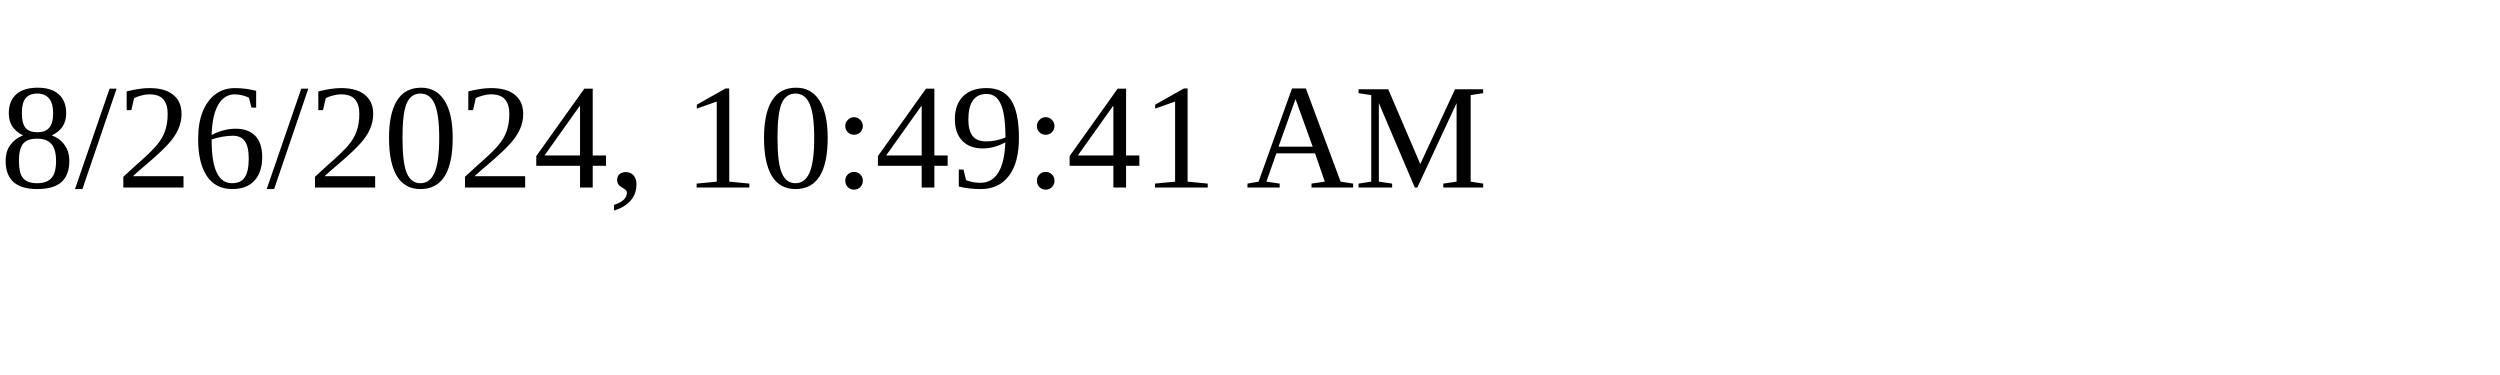
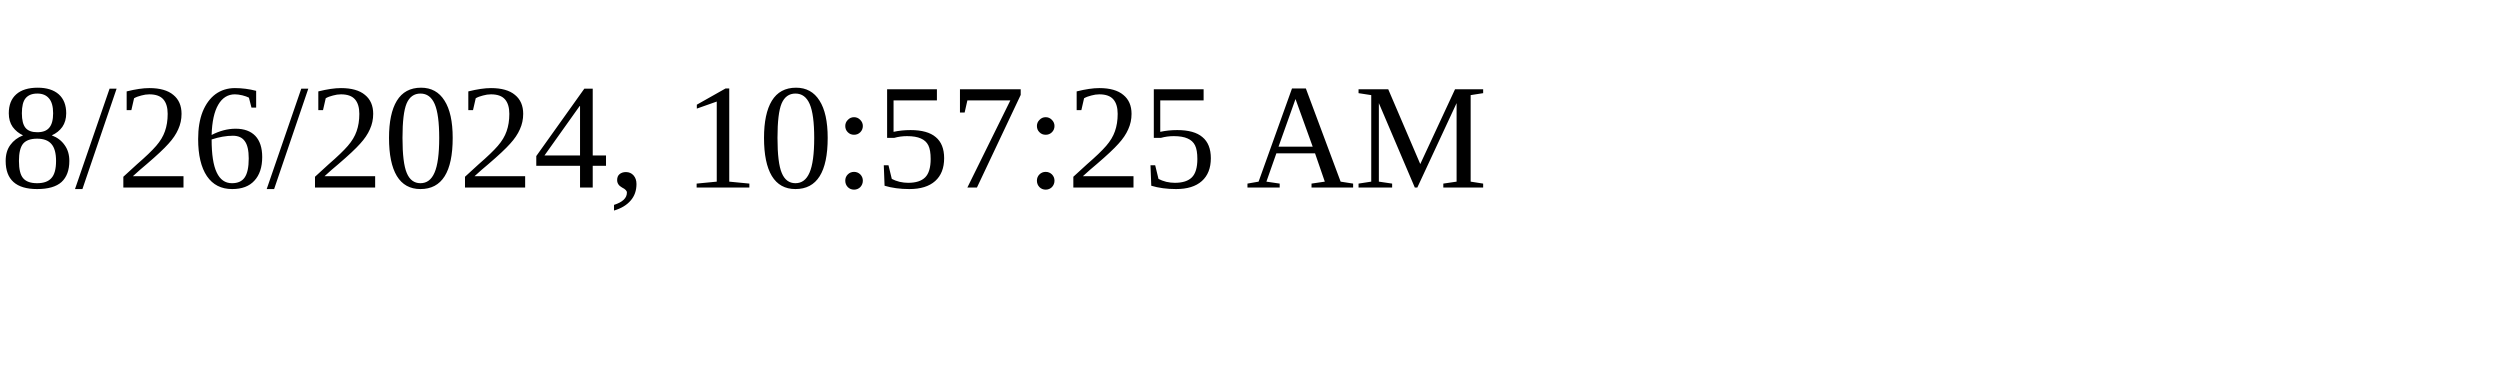
<svg xmlns="http://www.w3.org/2000/svg" height="30" width="200">
-   <text x="0" y="15">8/26/2024, 10:49:41 AM</text>
+   <text x="0" y="15">8/26/2024, 10:57:25 AM</text>
</svg>
